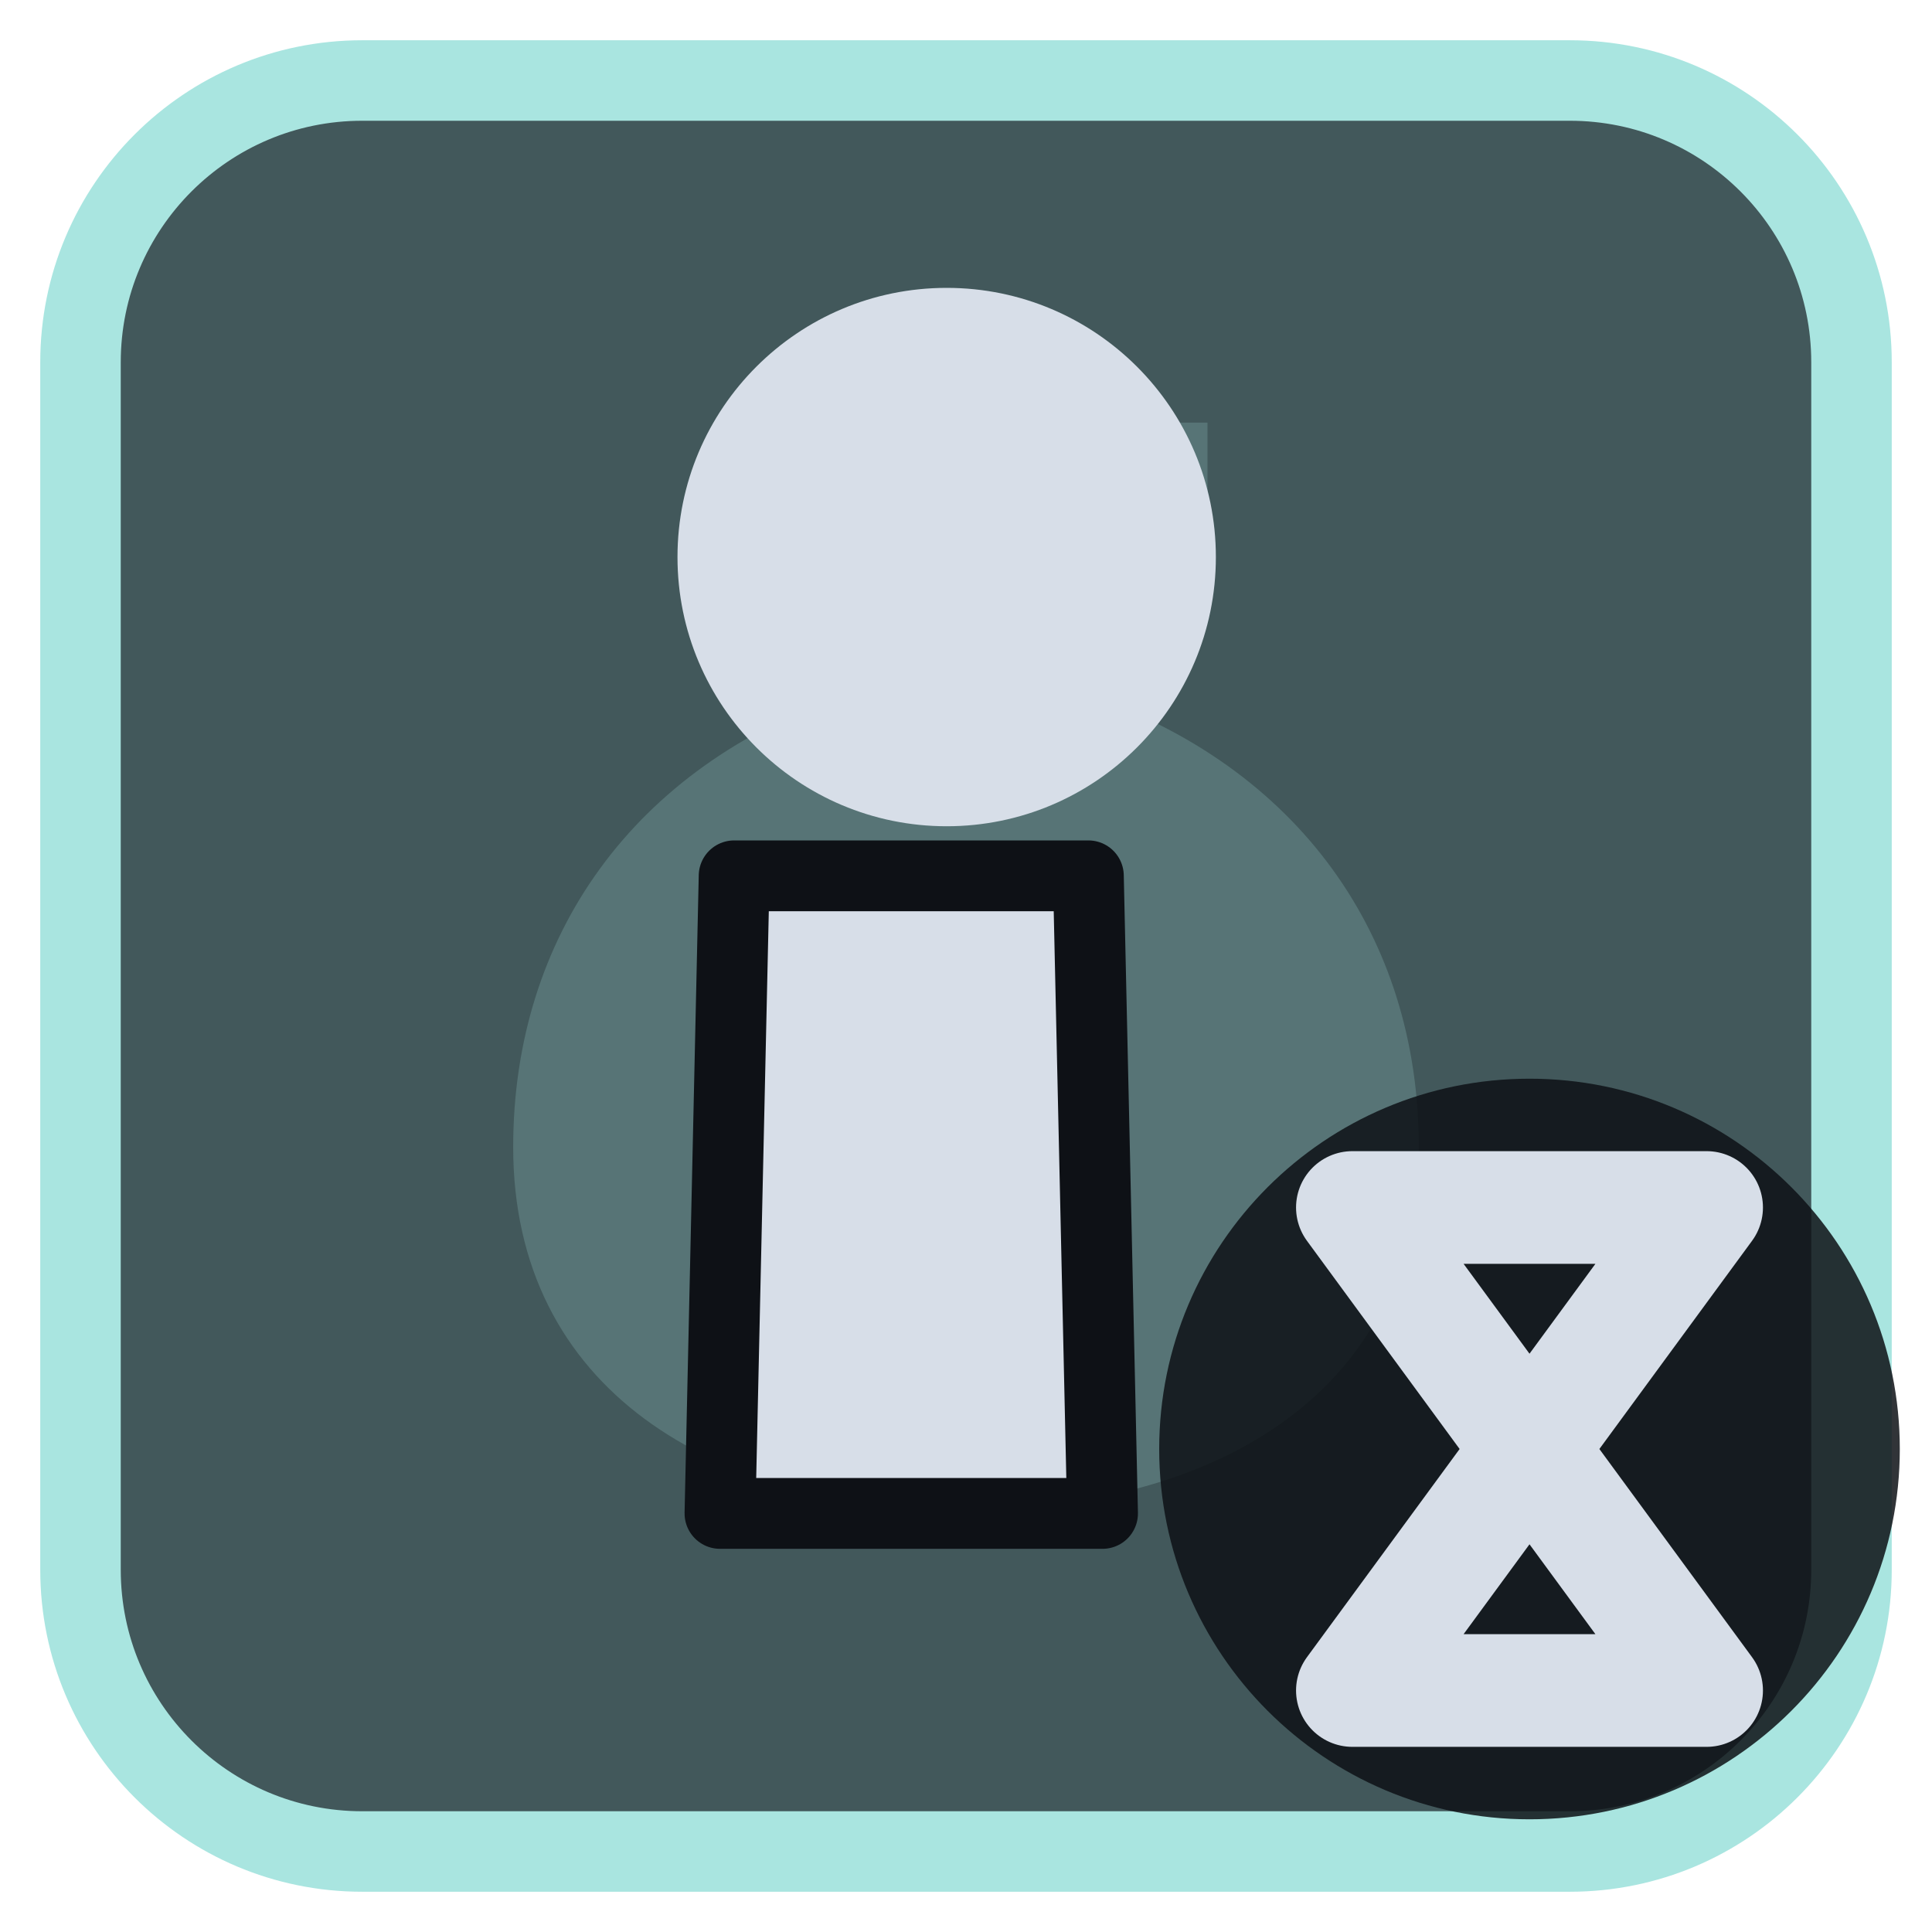
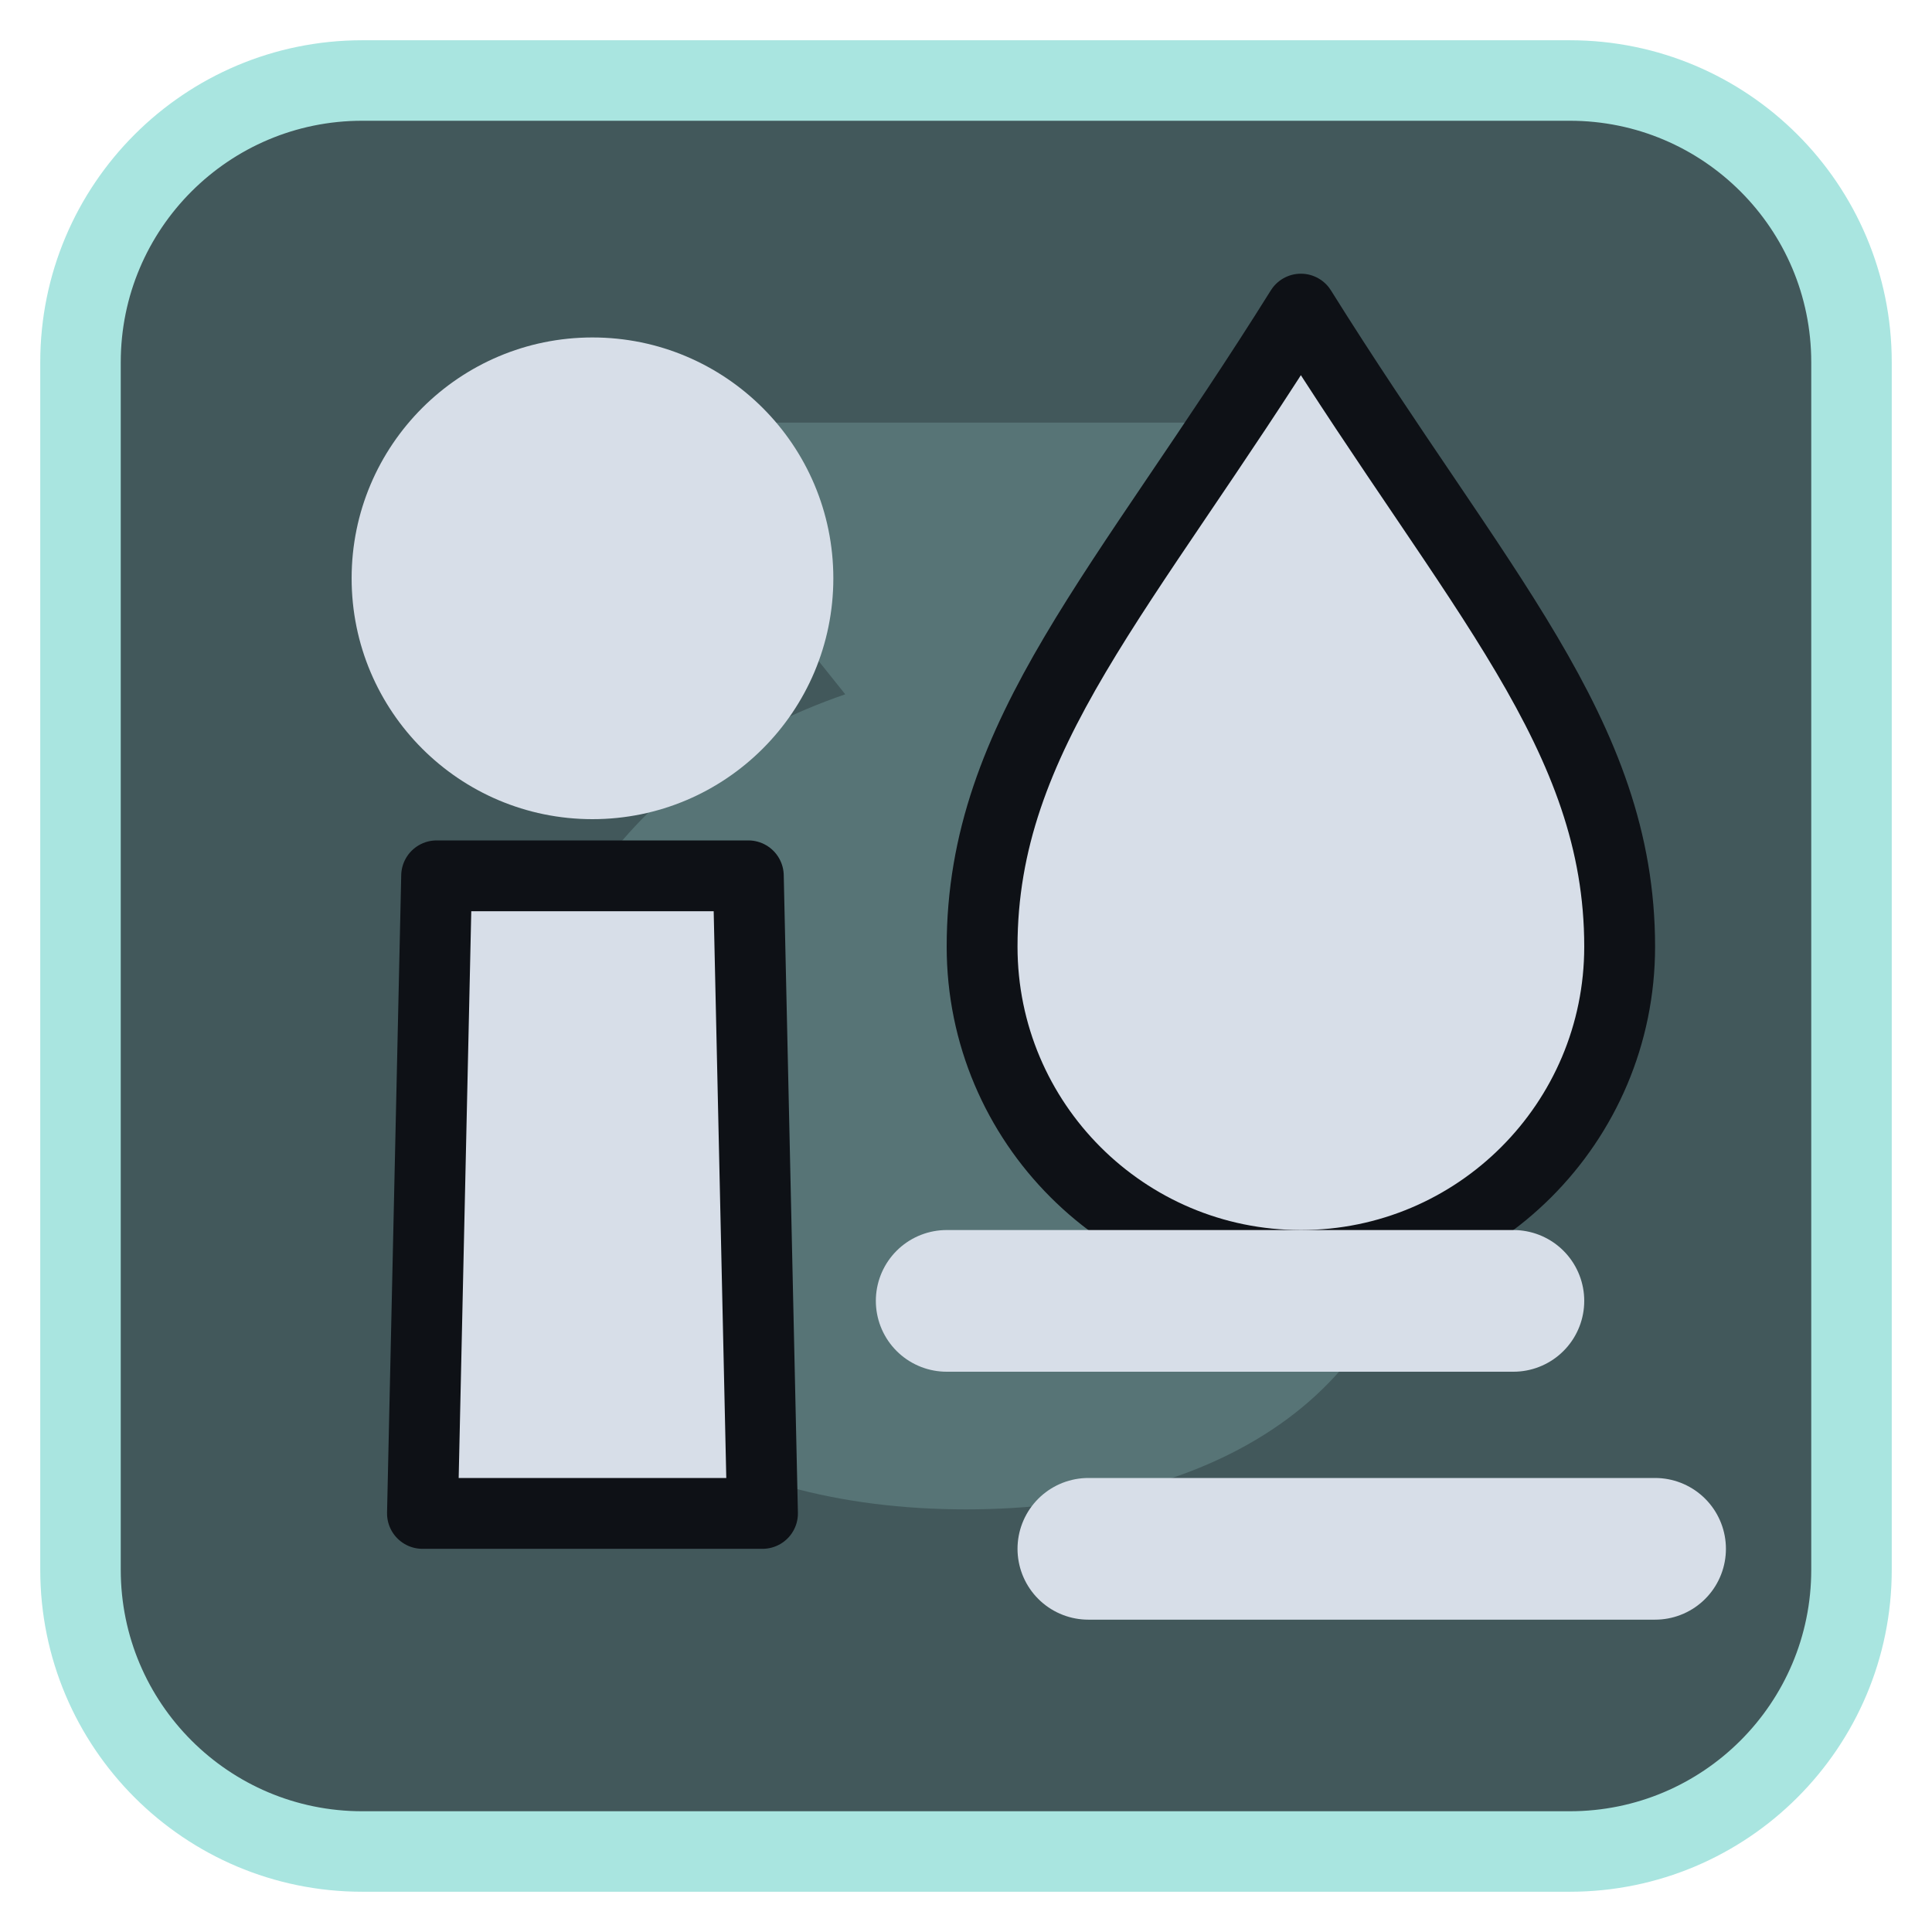
<svg xmlns="http://www.w3.org/2000/svg" viewBox="0 0 24 24" width="24" height="24">
  <rect x="1" y="1" width="22" height="22" rx="3.5" fill="#42585b" stroke="#a9e5e0" stroke-width="1" />
  <g opacity="0.2" transform="translate(3,3) scale(0.75)">
    <path d="M8 3h8v2l-2 2.5c3.5 1.2 5.5 4 5.5 7.5 0 4-3.3 6-7.5 6s-7.5-2-7.5-6c0-3.5 2-6.3 5.5-7.5L8 5z" fill="#a9e5e0" />
  </g>
  <g transform="translate(1.2,1.2) scale(0.88)">
-     <path d="M9 11H14L14.2 20H8.8Z" fill="#d7dee8" stroke="#0e1116" stroke-width="1" stroke-linejoin="round" />
-     <circle cx="12" cy="6.5" r="3.8" fill="#d7dee8" />
+     <path d="M4.8 11H9.2L9.4 20H4.6Z" fill="#d7dee8" stroke="#0e1116" stroke-width="1" stroke-linejoin="round" />
+     <circle cx="7" cy="6.8" r="3.4" fill="#d7dee8" />
+     <path d="M17 3C19.500 7 21.500 9 21.500 12A4.500 4.500 0 0 1 12.500 12C12.500 9 14.500 7 17 3Z" fill="#d7dee8" stroke="#0e1116" stroke-width="1" stroke-linejoin="round" />
+     <path d="M12 17H20M14 20.500H22" fill="none" stroke="#d7dee8" stroke-width="2" stroke-linecap="round" stroke-linejoin="round" />
  </g>
-   <circle cx="19" cy="18" r="4.6" fill="#0e1116" fill-opacity="0.85" />
-   <path d="M16.8 15H21.2L16.8 21H21.2Z" fill="none" stroke="#d7dee8" stroke-width="1.4" stroke-linecap="round" stroke-linejoin="round" />
</svg>
